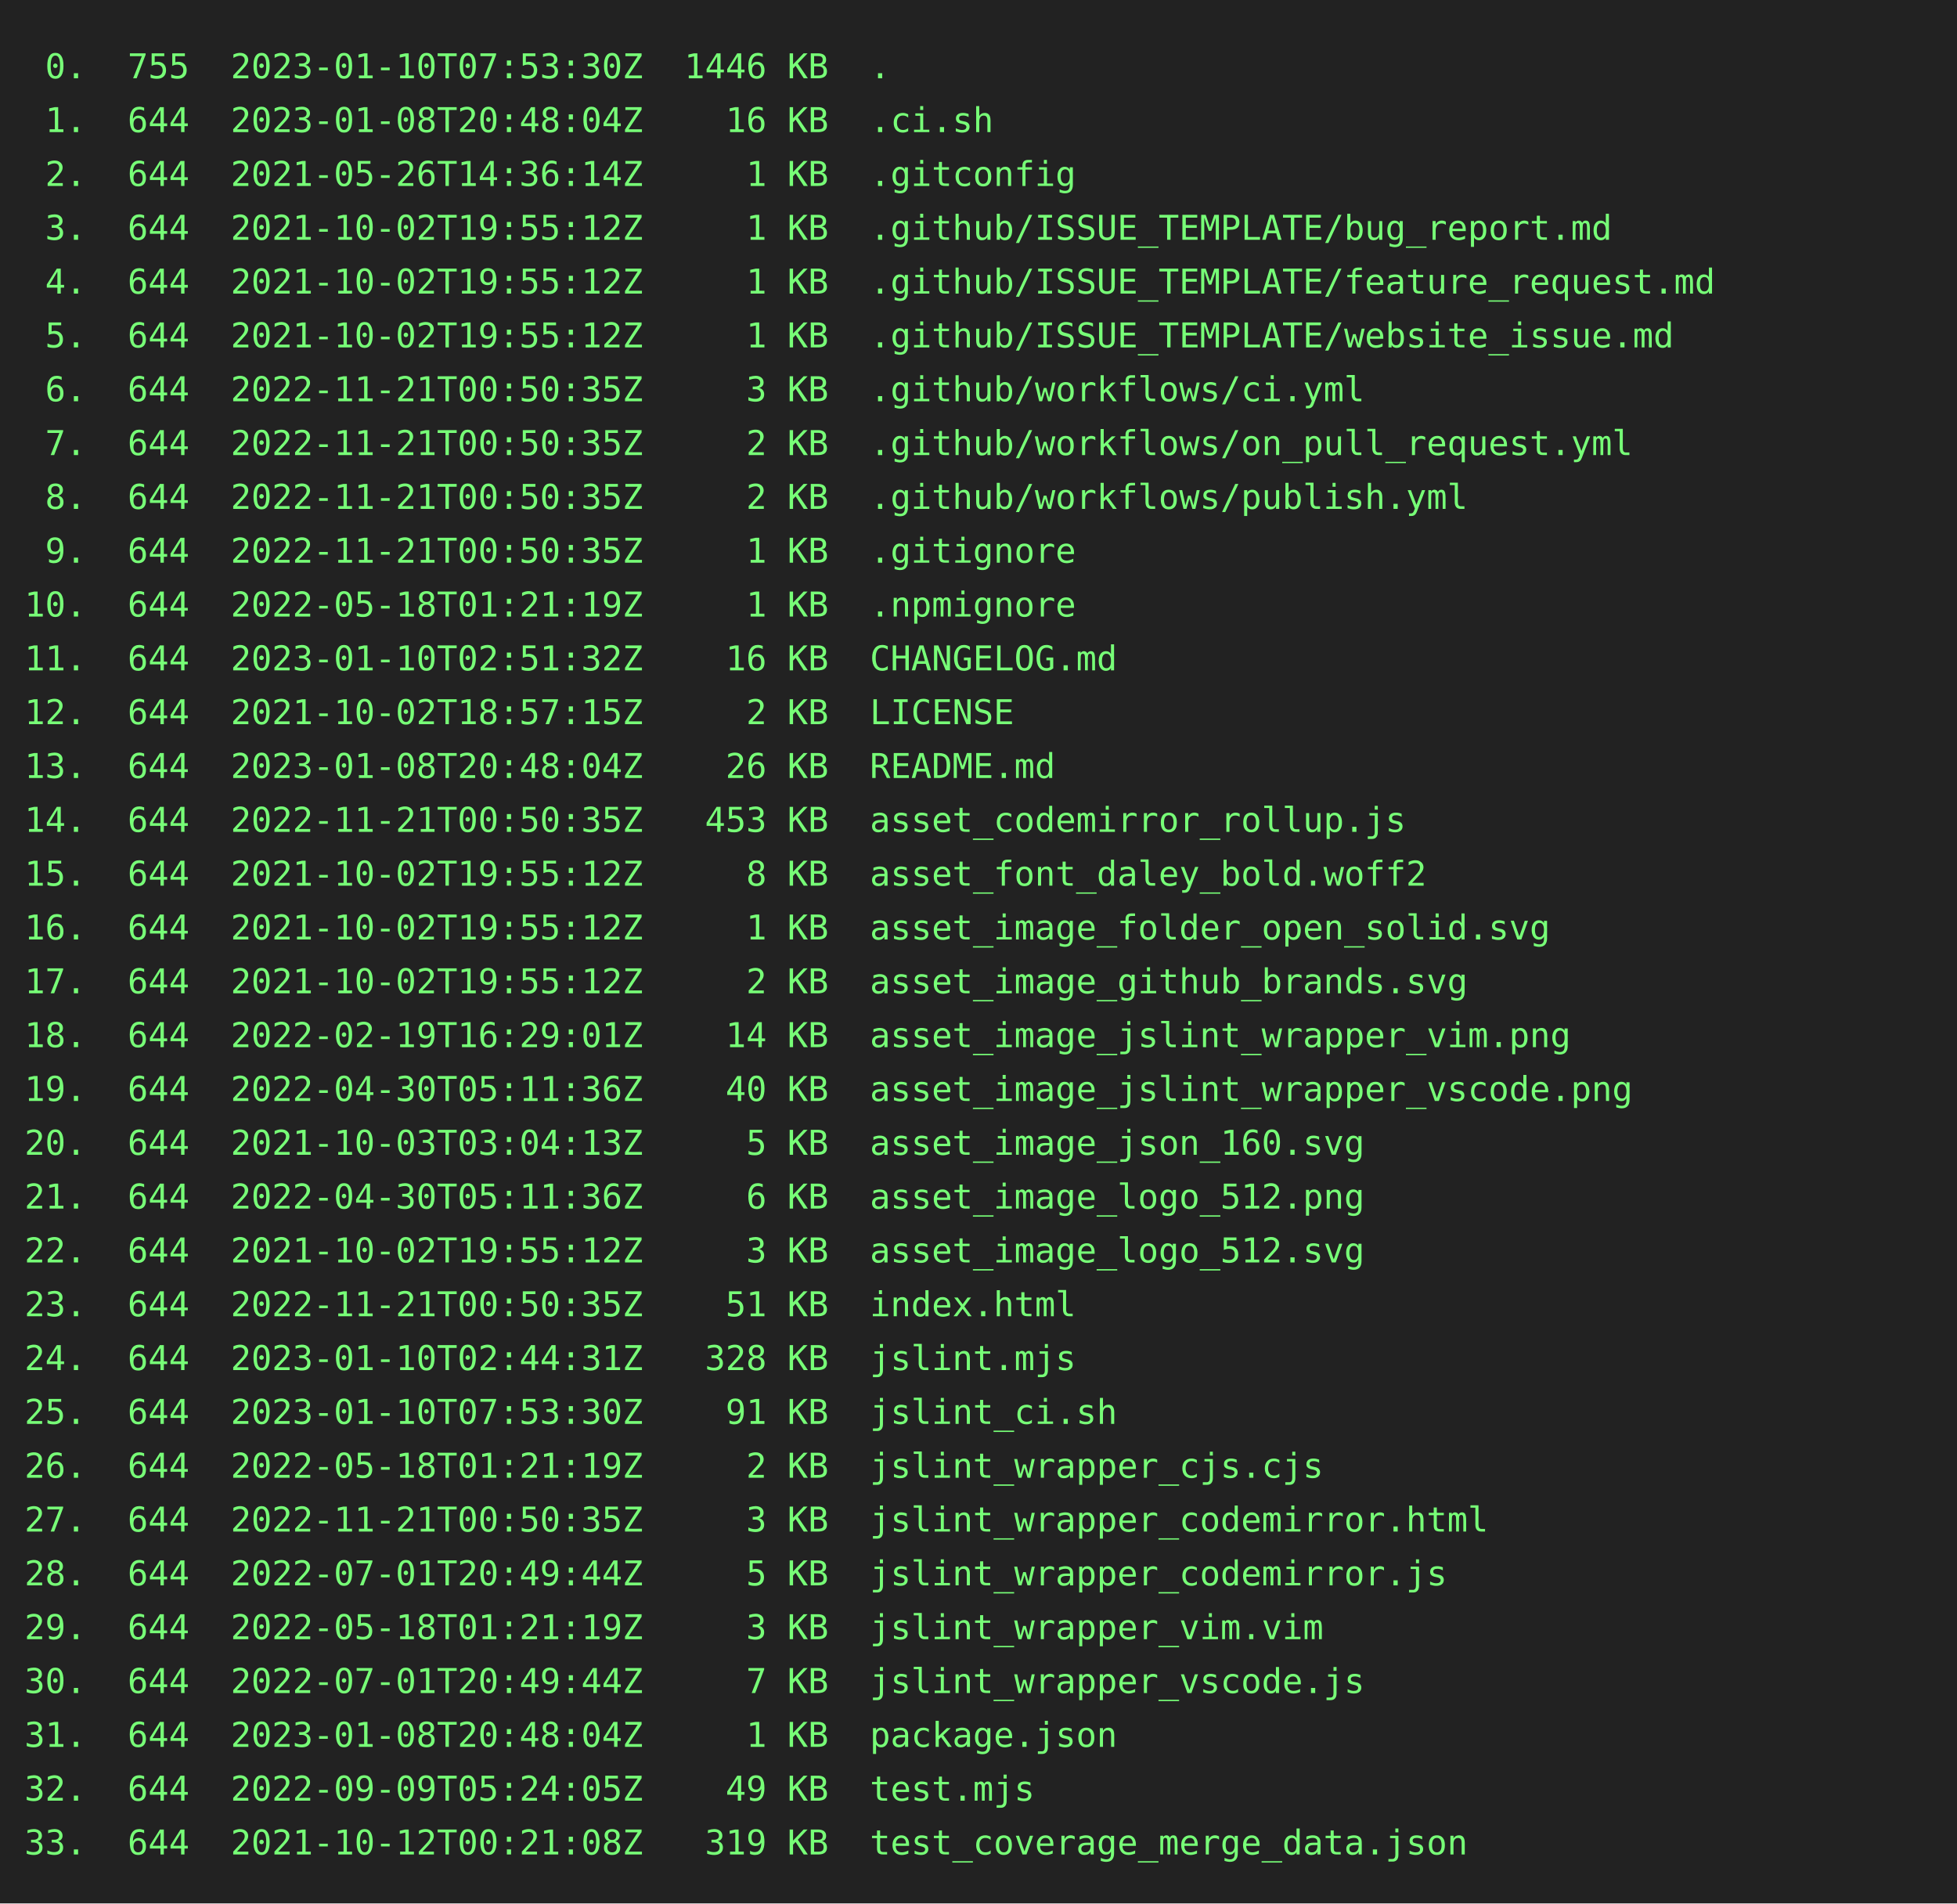
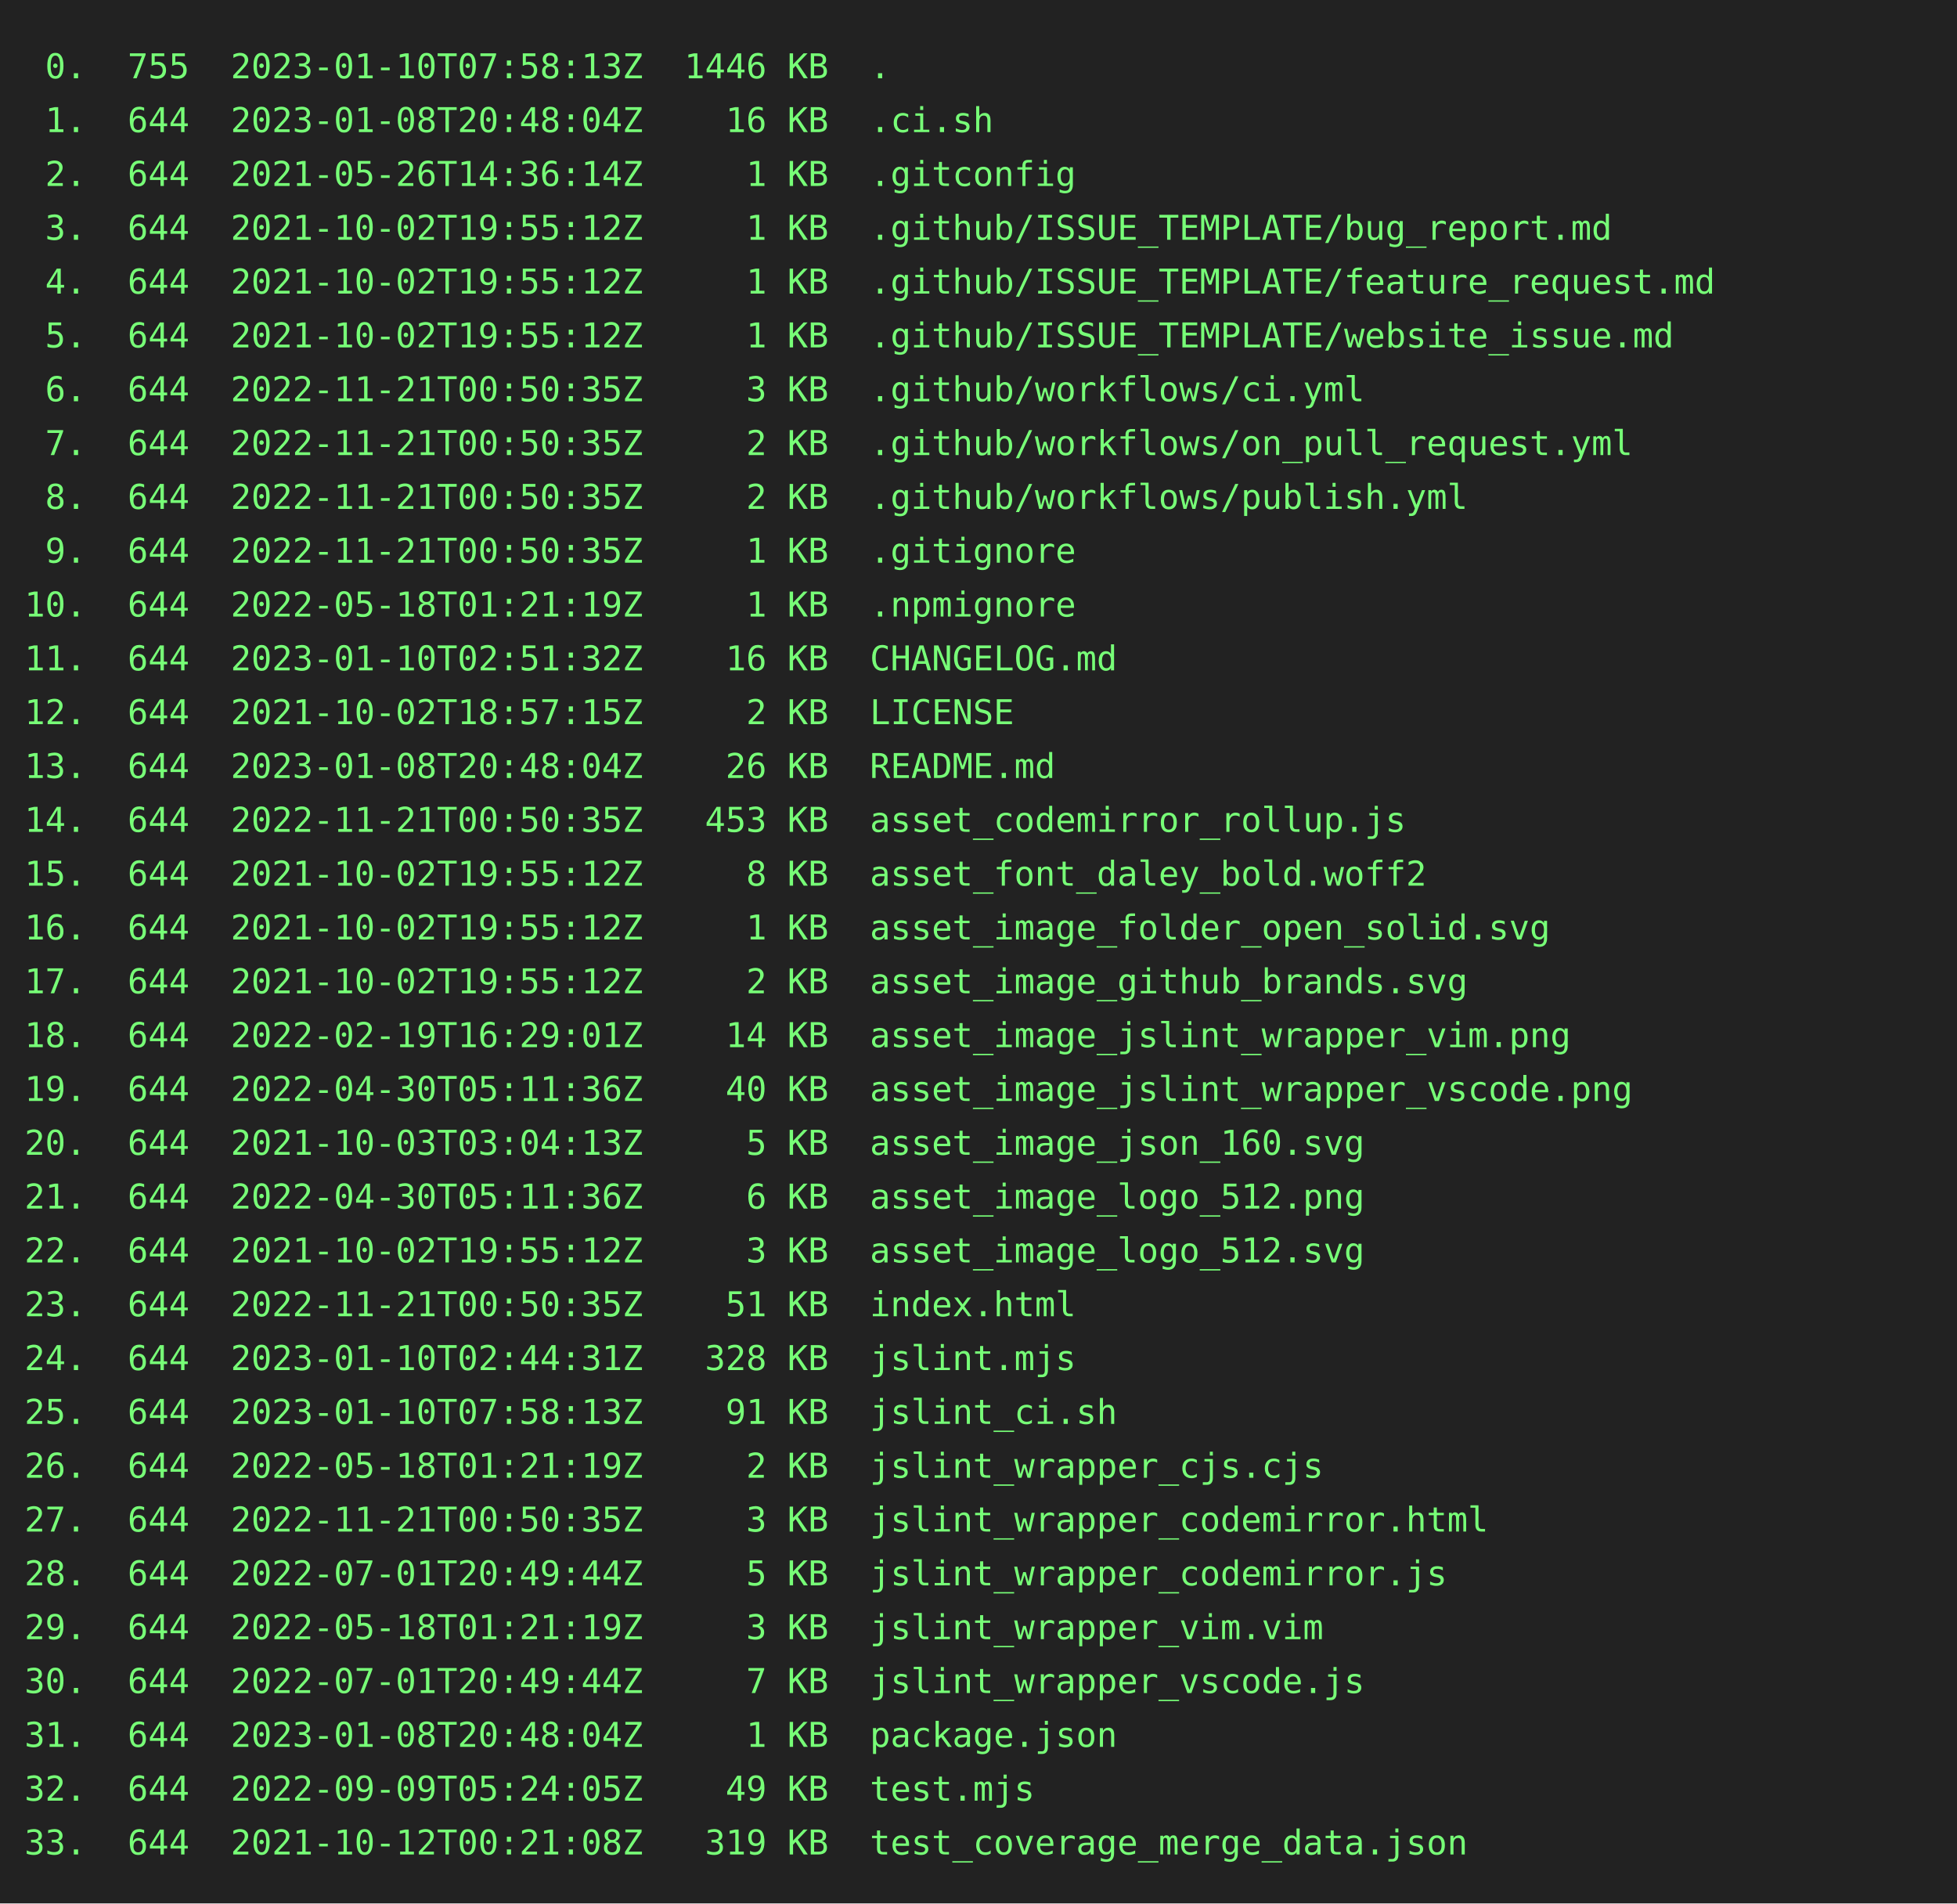
<svg xmlns="http://www.w3.org/2000/svg" height="778" width="800">
  <rect height="778" fill="#222" width="800" />
  <text fill="#7f7" font-family="consolas, menlo, monospace" font-size="14" xml:space="preserve">
-     <tspan lengthAdjust="spacingAndGlyphs" textLength="768" x="10" y="32"> 0.  755  2023-01-10T07:53:30Z  1446 KB  .                                                       </tspan>
+     <tspan lengthAdjust="spacingAndGlyphs" textLength="768" x="10" y="32"> 0.  755  2023-01-10T07:58:13Z  1446 KB  .                                                       </tspan>
    <tspan lengthAdjust="spacingAndGlyphs" textLength="768" x="10" y="54"> 1.  644  2023-01-08T20:48:04Z    16 KB  .ci.sh                                                  </tspan>
    <tspan lengthAdjust="spacingAndGlyphs" textLength="768" x="10" y="76"> 2.  644  2021-05-26T14:36:14Z     1 KB  .gitconfig                                              </tspan>
    <tspan lengthAdjust="spacingAndGlyphs" textLength="768" x="10" y="98"> 3.  644  2021-10-02T19:55:12Z     1 KB  .github/ISSUE_TEMPLATE/bug_report.md                    </tspan>
    <tspan lengthAdjust="spacingAndGlyphs" textLength="768" x="10" y="120"> 4.  644  2021-10-02T19:55:12Z     1 KB  .github/ISSUE_TEMPLATE/feature_request.md               </tspan>
    <tspan lengthAdjust="spacingAndGlyphs" textLength="768" x="10" y="142"> 5.  644  2021-10-02T19:55:12Z     1 KB  .github/ISSUE_TEMPLATE/website_issue.md                 </tspan>
    <tspan lengthAdjust="spacingAndGlyphs" textLength="768" x="10" y="164"> 6.  644  2022-11-21T00:50:35Z     3 KB  .github/workflows/ci.yml                                </tspan>
    <tspan lengthAdjust="spacingAndGlyphs" textLength="768" x="10" y="186"> 7.  644  2022-11-21T00:50:35Z     2 KB  .github/workflows/on_pull_request.yml                   </tspan>
    <tspan lengthAdjust="spacingAndGlyphs" textLength="768" x="10" y="208"> 8.  644  2022-11-21T00:50:35Z     2 KB  .github/workflows/publish.yml                           </tspan>
    <tspan lengthAdjust="spacingAndGlyphs" textLength="768" x="10" y="230"> 9.  644  2022-11-21T00:50:35Z     1 KB  .gitignore                                              </tspan>
    <tspan lengthAdjust="spacingAndGlyphs" textLength="768" x="10" y="252">10.  644  2022-05-18T01:21:19Z     1 KB  .npmignore                                              </tspan>
    <tspan lengthAdjust="spacingAndGlyphs" textLength="768" x="10" y="274">11.  644  2023-01-10T02:51:32Z    16 KB  CHANGELOG.md                                            </tspan>
    <tspan lengthAdjust="spacingAndGlyphs" textLength="768" x="10" y="296">12.  644  2021-10-02T18:57:15Z     2 KB  LICENSE                                                 </tspan>
    <tspan lengthAdjust="spacingAndGlyphs" textLength="768" x="10" y="318">13.  644  2023-01-08T20:48:04Z    26 KB  README.md                                               </tspan>
    <tspan lengthAdjust="spacingAndGlyphs" textLength="768" x="10" y="340">14.  644  2022-11-21T00:50:35Z   453 KB  asset_codemirror_rollup.js                              </tspan>
    <tspan lengthAdjust="spacingAndGlyphs" textLength="768" x="10" y="362">15.  644  2021-10-02T19:55:12Z     8 KB  asset_font_daley_bold.woff2                             </tspan>
    <tspan lengthAdjust="spacingAndGlyphs" textLength="768" x="10" y="384">16.  644  2021-10-02T19:55:12Z     1 KB  asset_image_folder_open_solid.svg                       </tspan>
    <tspan lengthAdjust="spacingAndGlyphs" textLength="768" x="10" y="406">17.  644  2021-10-02T19:55:12Z     2 KB  asset_image_github_brands.svg                           </tspan>
    <tspan lengthAdjust="spacingAndGlyphs" textLength="768" x="10" y="428">18.  644  2022-02-19T16:29:01Z    14 KB  asset_image_jslint_wrapper_vim.png                      </tspan>
    <tspan lengthAdjust="spacingAndGlyphs" textLength="768" x="10" y="450">19.  644  2022-04-30T05:11:36Z    40 KB  asset_image_jslint_wrapper_vscode.png                   </tspan>
    <tspan lengthAdjust="spacingAndGlyphs" textLength="768" x="10" y="472">20.  644  2021-10-03T03:04:13Z     5 KB  asset_image_json_160.svg                                </tspan>
    <tspan lengthAdjust="spacingAndGlyphs" textLength="768" x="10" y="494">21.  644  2022-04-30T05:11:36Z     6 KB  asset_image_logo_512.png                                </tspan>
    <tspan lengthAdjust="spacingAndGlyphs" textLength="768" x="10" y="516">22.  644  2021-10-02T19:55:12Z     3 KB  asset_image_logo_512.svg                                </tspan>
    <tspan lengthAdjust="spacingAndGlyphs" textLength="768" x="10" y="538">23.  644  2022-11-21T00:50:35Z    51 KB  index.html                                              </tspan>
    <tspan lengthAdjust="spacingAndGlyphs" textLength="768" x="10" y="560">24.  644  2023-01-10T02:44:31Z   328 KB  jslint.mjs                                              </tspan>
-     <tspan lengthAdjust="spacingAndGlyphs" textLength="768" x="10" y="582">25.  644  2023-01-10T07:53:30Z    91 KB  jslint_ci.sh                                            </tspan>
+     <tspan lengthAdjust="spacingAndGlyphs" textLength="768" x="10" y="582">25.  644  2023-01-10T07:58:13Z    91 KB  jslint_ci.sh                                            </tspan>
    <tspan lengthAdjust="spacingAndGlyphs" textLength="768" x="10" y="604">26.  644  2022-05-18T01:21:19Z     2 KB  jslint_wrapper_cjs.cjs                                  </tspan>
    <tspan lengthAdjust="spacingAndGlyphs" textLength="768" x="10" y="626">27.  644  2022-11-21T00:50:35Z     3 KB  jslint_wrapper_codemirror.html                          </tspan>
    <tspan lengthAdjust="spacingAndGlyphs" textLength="768" x="10" y="648">28.  644  2022-07-01T20:49:44Z     5 KB  jslint_wrapper_codemirror.js                            </tspan>
    <tspan lengthAdjust="spacingAndGlyphs" textLength="768" x="10" y="670">29.  644  2022-05-18T01:21:19Z     3 KB  jslint_wrapper_vim.vim                                  </tspan>
    <tspan lengthAdjust="spacingAndGlyphs" textLength="768" x="10" y="692">30.  644  2022-07-01T20:49:44Z     7 KB  jslint_wrapper_vscode.js                                </tspan>
    <tspan lengthAdjust="spacingAndGlyphs" textLength="768" x="10" y="714">31.  644  2023-01-08T20:48:04Z     1 KB  package.json                                            </tspan>
    <tspan lengthAdjust="spacingAndGlyphs" textLength="768" x="10" y="736">32.  644  2022-09-09T05:24:05Z    49 KB  test.mjs                                                </tspan>
    <tspan lengthAdjust="spacingAndGlyphs" textLength="768" x="10" y="758">33.  644  2021-10-12T00:21:08Z   319 KB  test_coverage_merge_data.json                           </tspan>
  </text>
</svg>
